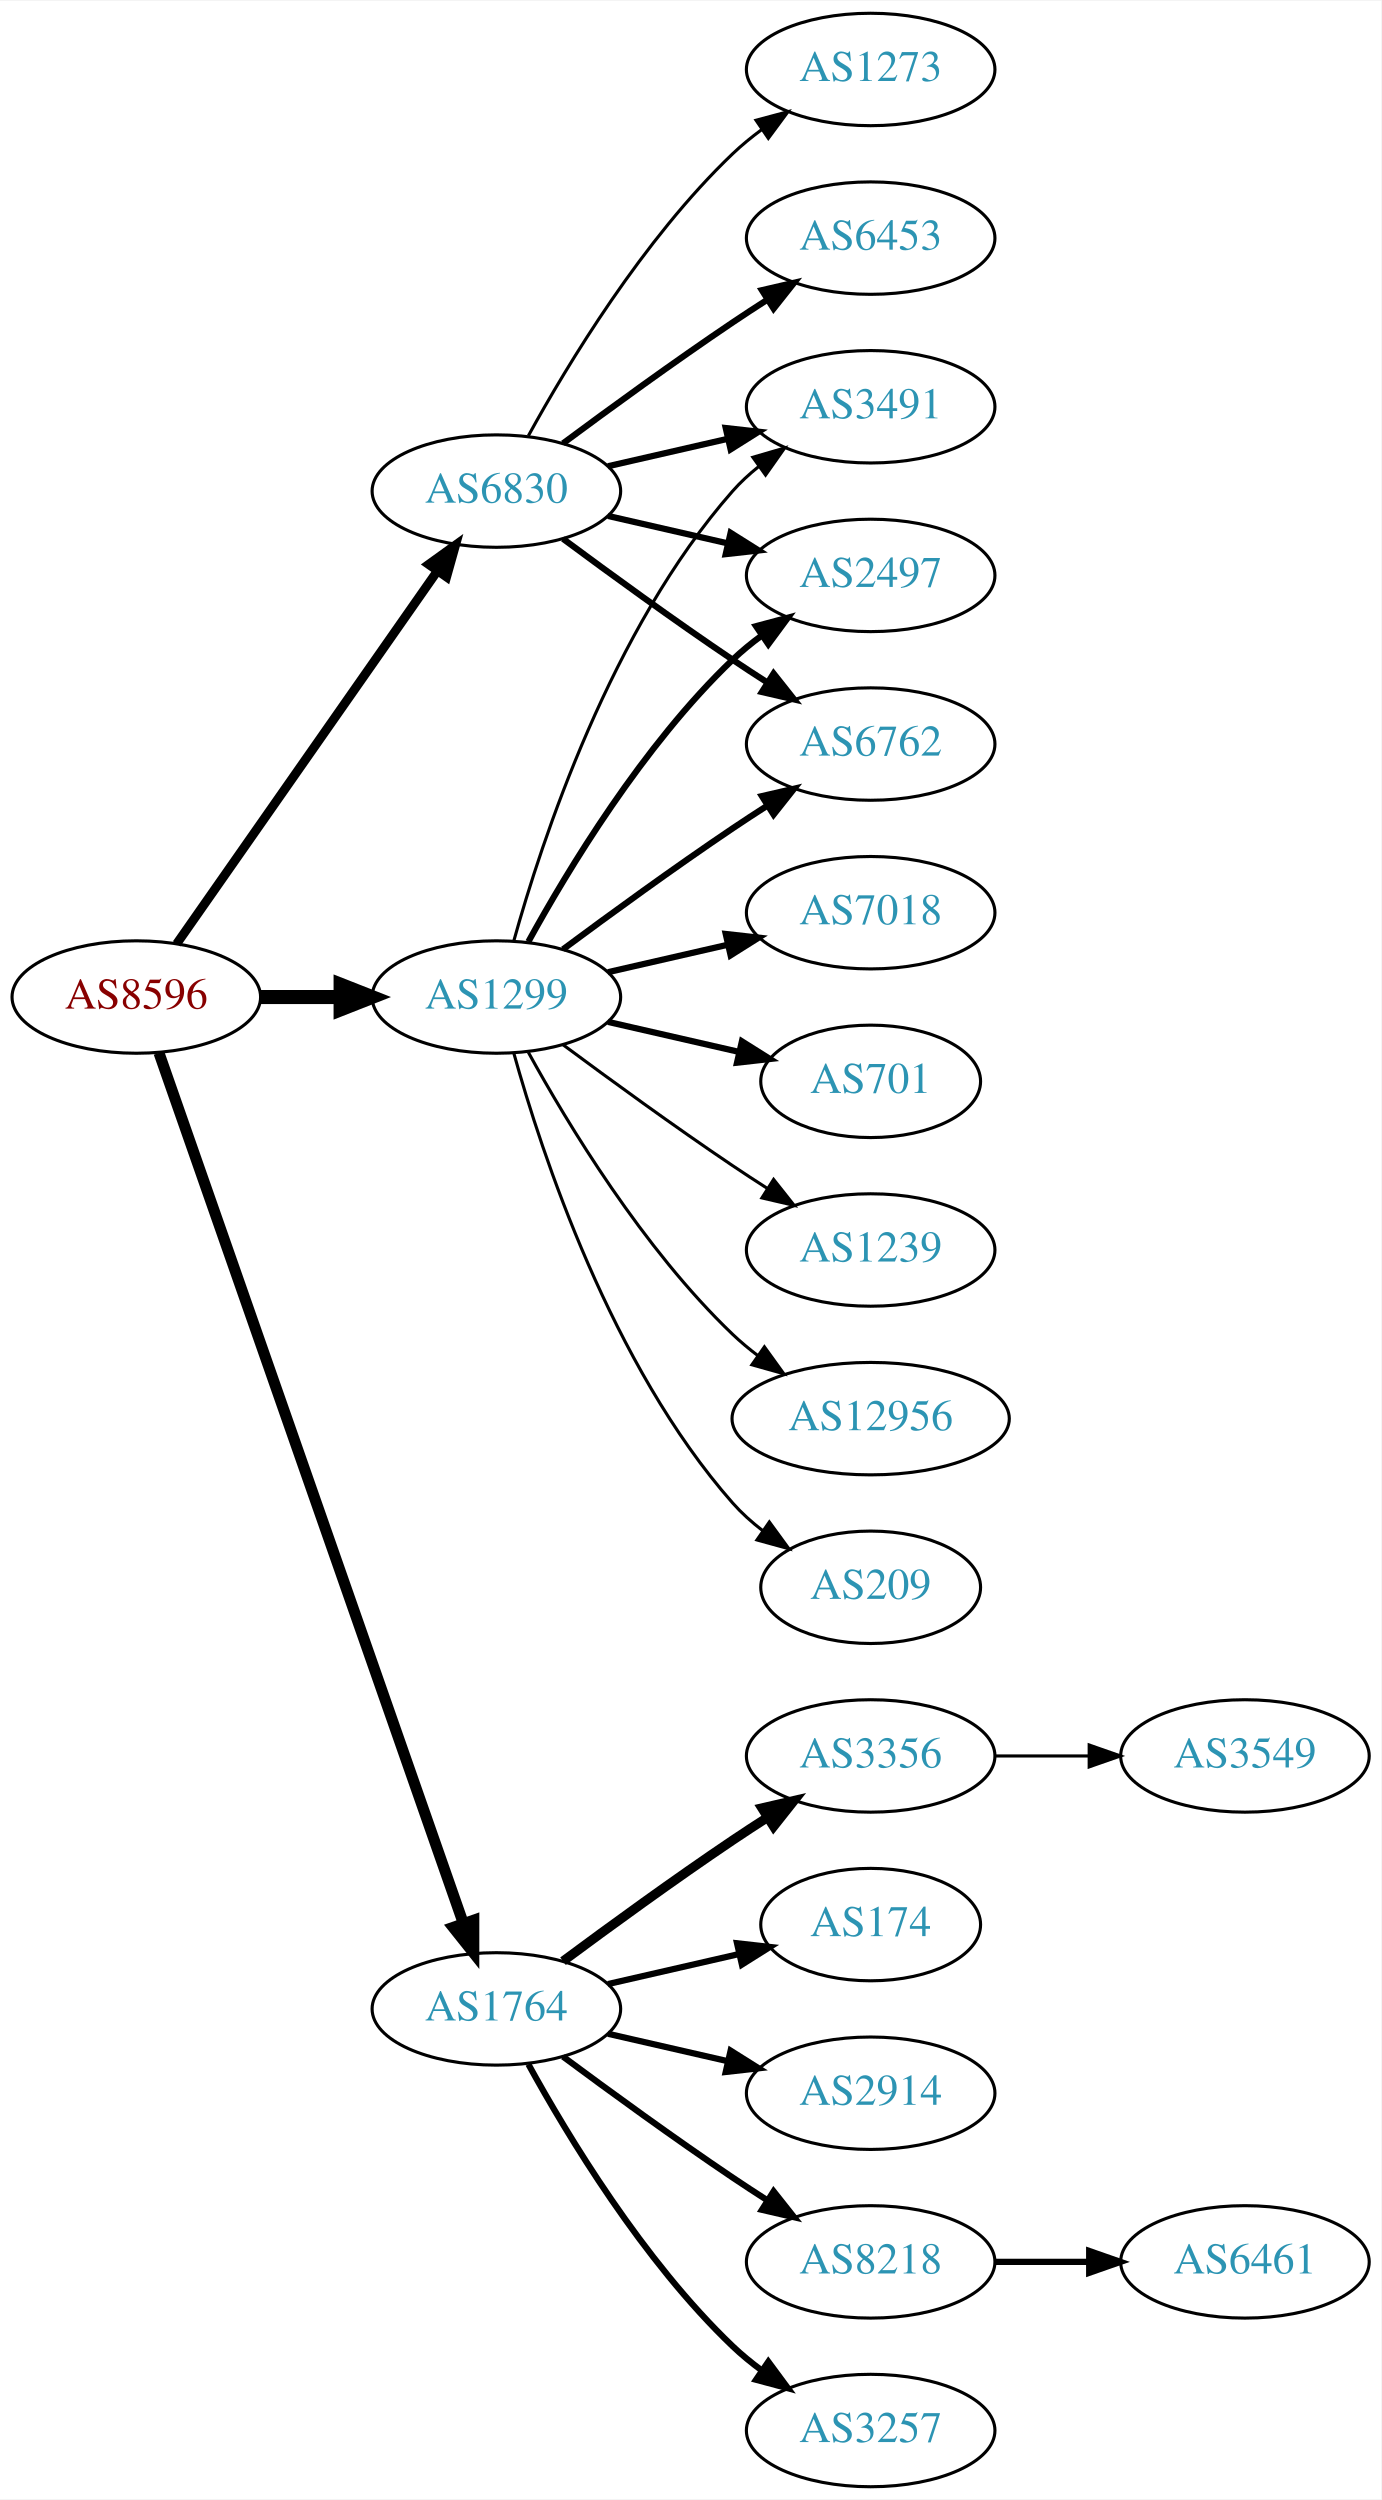
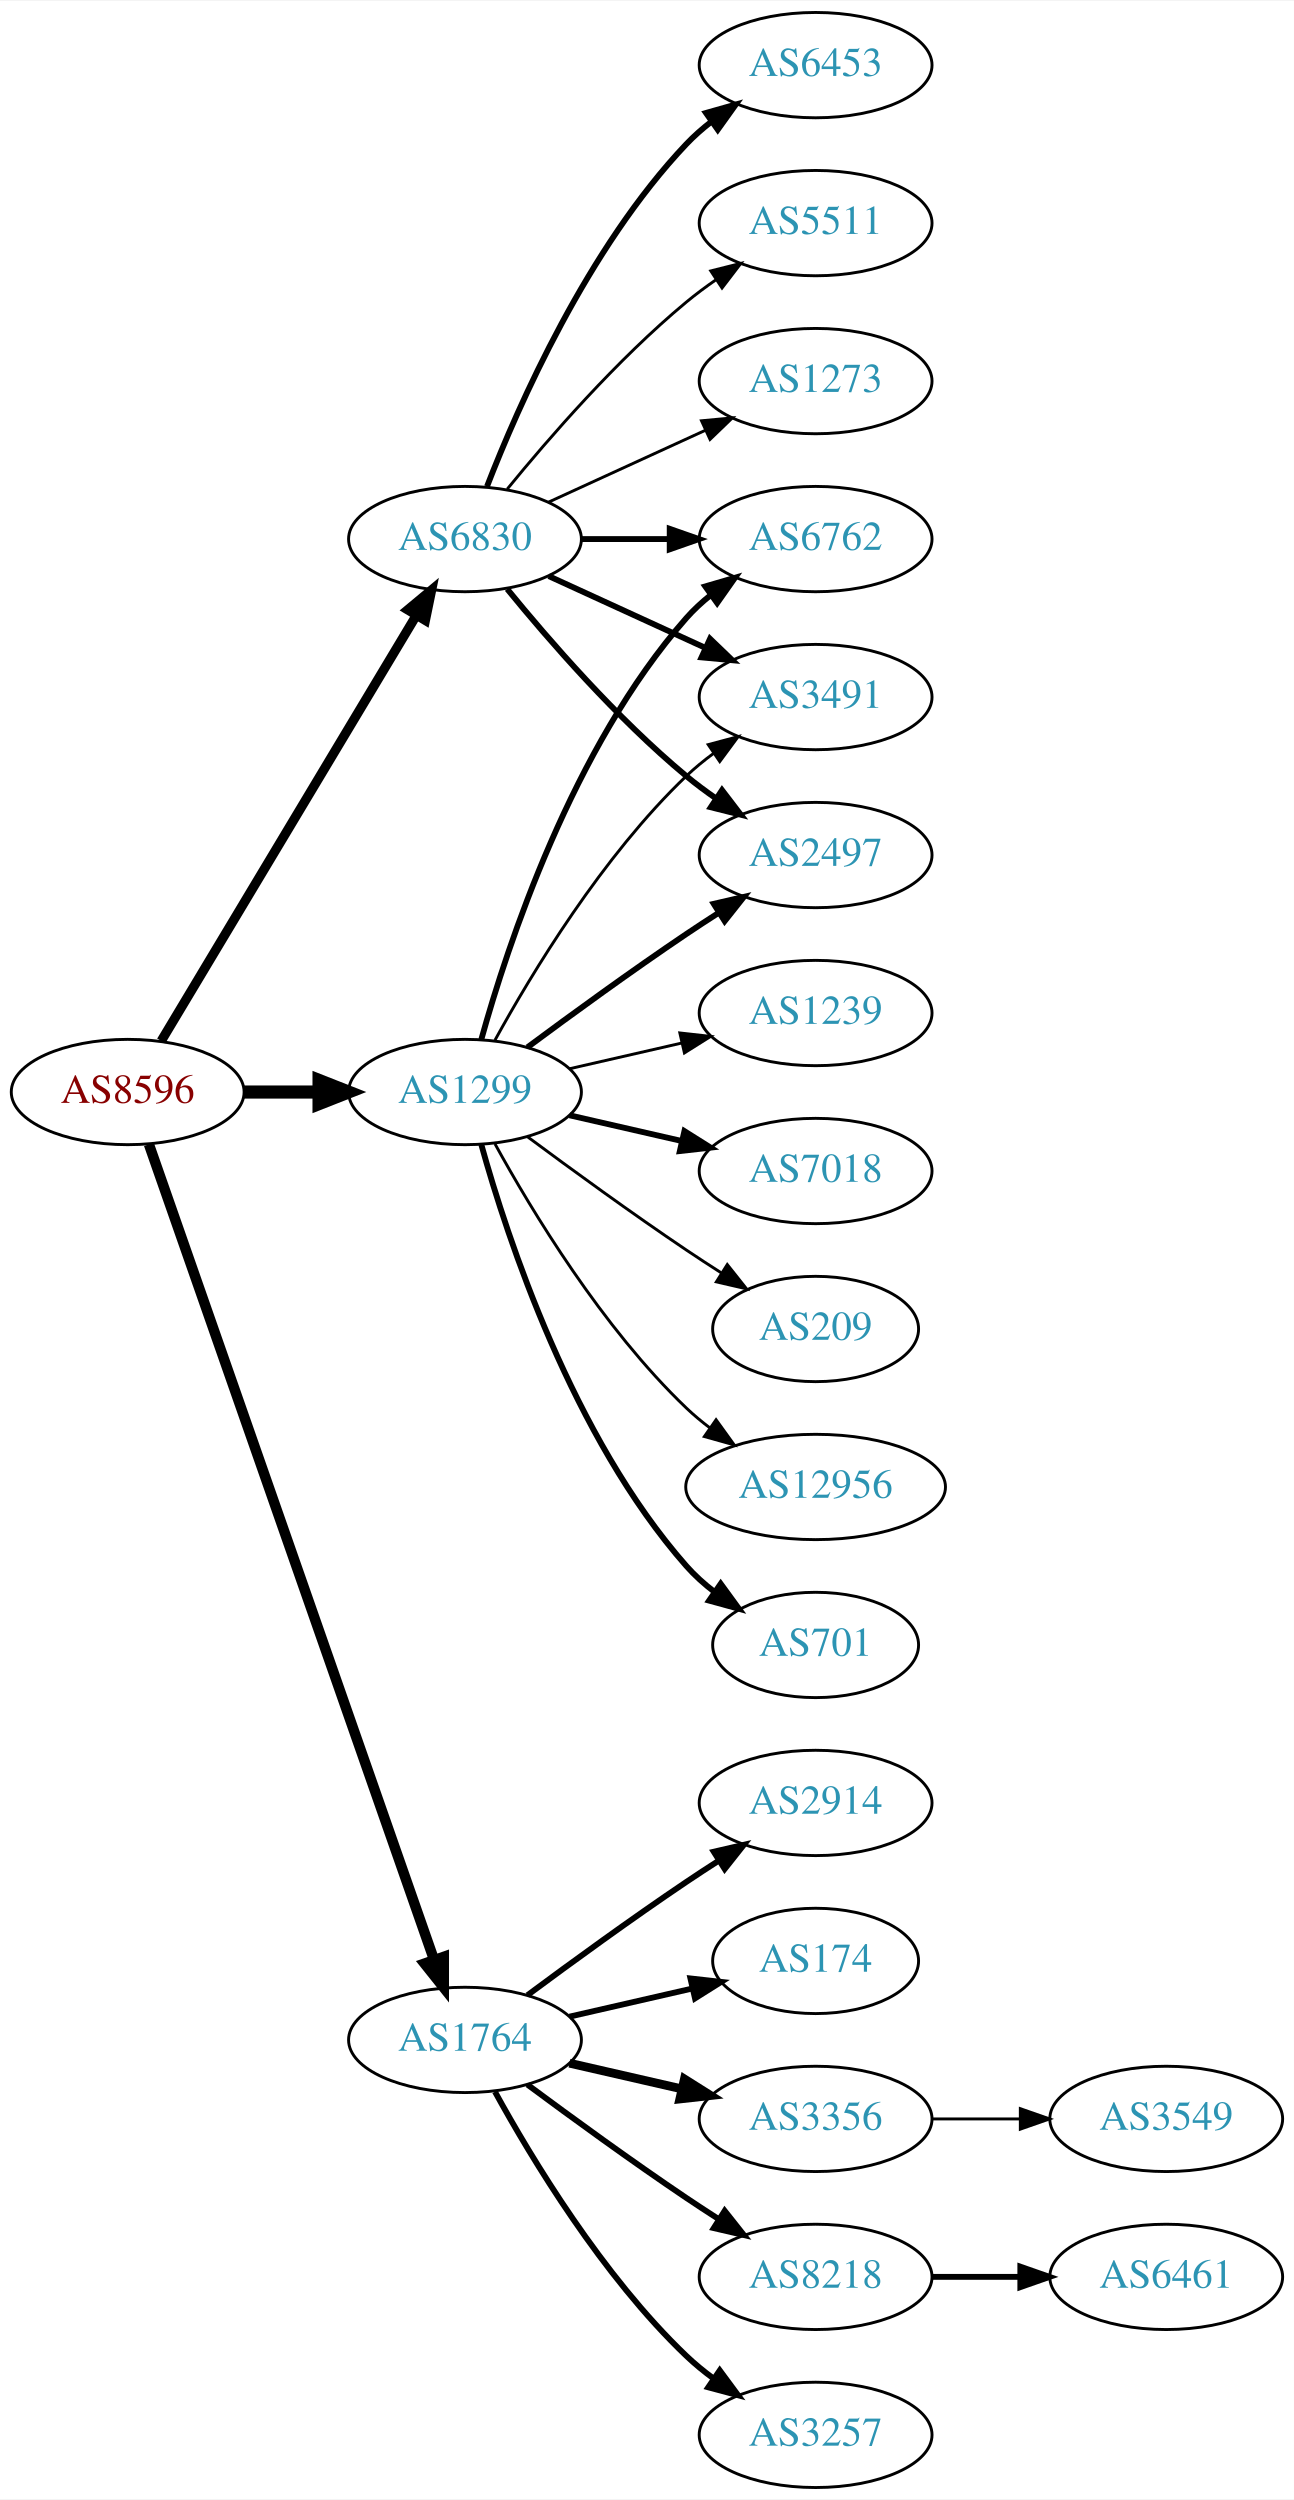
- <svg xmlns="http://www.w3.org/2000/svg" xmlns:xlink="http://www.w3.org/1999/xlink" width="442pt" height="800pt" viewBox="0.00 0.00 442.27 800.00">
-   <g id="graph0" class="graph" transform="scale(1 1) rotate(0) translate(4 796)">
-     <polygon fill="white" stroke="none" points="-4,4 -4,-796 438.271,-796 438.271,4 -4,4" />
+ <svg xmlns="http://www.w3.org/2000/svg" xmlns:xlink="http://www.w3.org/1999/xlink" width="442pt" height="854pt" viewBox="0.00 0.00 442.27 854.00">
+   <g id="graph0" class="graph" transform="scale(1 1) rotate(0) translate(4 850)">
+     <polygon fill="white" stroke="none" points="-4,4 -4,-850 438.271,-850 438.271,4 -4,4" />
    <g id="node1" class="node">
      <g id="a_node1">
        <a xlink:href="/asn/8596" xlink:title="AS8596 ~ hotze.com GmbH [AT]">
          <ellipse fill="#ffffff" stroke="black" cx="39.647" cy="-477" rx="39.794" ry="18" />
          <text text-anchor="middle" x="39.647" y="-473.3" font-family="Times,serif" font-size="14.00" fill="#880000">AS8596</text>
        </a>
      </g>
    </g>
    <g id="node2" class="node">
      <g id="a_node2">
        <a xlink:href="/asn/1299" xlink:title="AS1299 ~ Telia Carrier [EU]">
          <ellipse fill="#ffffff" stroke="black" cx="154.939" cy="-477" rx="39.794" ry="18" />
          <text text-anchor="middle" x="154.939" y="-473.3" font-family="Times,serif" font-size="14.00" fill="#2c94b3">AS1299</text>
        </a>
      </g>
    </g>
    <g id="edge1" class="edge">
      <path fill="none" stroke="black" stroke-width="4.5" d="M79.319,-477C87.522,-477 96.286,-477 104.818,-477" />
      <polygon fill="black" stroke="black" stroke-width="4.5" points="105.057,-480.938 115.057,-477 105.057,-473.063 105.057,-480.938" />
    </g>
    <g id="node3" class="node">
      <g id="a_node3">
        <a xlink:href="/asn/1764" xlink:title="AS1764 ~ NEXTLAYER-AS [AT]">
          <ellipse fill="#ffffff" stroke="black" cx="154.939" cy="-153" rx="39.794" ry="18" />
          <text text-anchor="middle" x="154.939" y="-149.3" font-family="Times,serif" font-size="14.00" fill="#2c94b3">AS1764</text>
        </a>
      </g>
    </g>
    <g id="edge2" class="edge">
      <path fill="none" stroke="black" stroke-width="3.536" d="M46.899,-459.119C65.701,-405.349 121.815,-244.871 144.383,-180.33" />
      <polygon fill="black" stroke="black" stroke-width="3.536" points="147.709,-181.421 147.706,-170.826 141.102,-179.11 147.709,-181.421" />
    </g>
    <g id="node4" class="node">
      <g id="a_node4">
        <a xlink:href="/asn/6830" xlink:title="AS6830 ~ LGI-UPC [AT]">
-           <ellipse fill="#ffffff" stroke="black" cx="154.939" cy="-639" rx="39.794" ry="18" />
-           <text text-anchor="middle" x="154.939" y="-635.3" font-family="Times,serif" font-size="14.00" fill="#2c94b3">AS6830</text>
+           <ellipse fill="#ffffff" stroke="black" cx="154.939" cy="-666" rx="39.794" ry="18" />
+           <text text-anchor="middle" x="154.939" y="-662.3" font-family="Times,serif" font-size="14.00" fill="#2c94b3">AS6830</text>
        </a>
      </g>
    </g>
    <g id="edge3" class="edge">
-       <path fill="none" stroke="black" stroke-width="2.893" d="M52.557,-494.031C72.478,-522.517 112.668,-579.985 136.018,-613.374" />
-       <polygon fill="black" stroke="black" stroke-width="2.893" points="133.249,-615.521 141.848,-621.71 138.985,-611.509 133.249,-615.521" />
+       <path fill="none" stroke="black" stroke-width="3.214" d="M51.102,-494.442C71.083,-527.775 114.788,-600.686 138.274,-639.866" />
+       <polygon fill="black" stroke="black" stroke-width="3.214" points="135.366,-641.823 143.509,-648.6 141.37,-638.224 135.366,-641.823" />
    </g>
    <g id="node5" class="node">
      <g id="a_node5">
-         <a xlink:href="/asn/7018" xlink:title="AS7018 ~ AT&amp;T Services, Inc. [US]">
-           <ellipse fill="#ffffff" stroke="black" cx="274.782" cy="-504" rx="39.794" ry="18" />
-           <text text-anchor="middle" x="274.782" y="-500.3" font-family="Times,serif" font-size="14.00" fill="#2c94b3">AS7018</text>
+         <a xlink:href="/asn/6762" xlink:title="AS6762 ~ TELECOM ITALIA SPARKLE S.p.A. [IT]">
+           <ellipse fill="#ffffff" stroke="black" cx="274.782" cy="-666" rx="39.794" ry="18" />
+           <text text-anchor="middle" x="274.782" y="-662.3" font-family="Times,serif" font-size="14.00" fill="#2c94b3">AS6762</text>
        </a>
      </g>
    </g>
    <g id="edge4" class="edge">
-       <path fill="none" stroke="black" stroke-width="2" d="M190.659,-484.955C202.659,-487.704 216.28,-490.825 228.972,-493.733" />
-       <polygon fill="black" stroke="black" stroke-width="2" points="228.375,-497.187 238.904,-496.009 229.938,-490.364 228.375,-497.187" />
+       <path fill="none" stroke="black" stroke-width="2" d="M160.512,-494.946C169.418,-526.995 191.702,-594.842 230.586,-639 233.07,-641.821 235.92,-644.449 238.945,-646.871" />
+       <polygon fill="black" stroke="black" stroke-width="2" points="237.063,-649.828 247.234,-652.791 241.131,-644.131 237.063,-649.828" />
    </g>
    <g id="node6" class="node">
      <g id="a_node6">
-         <a xlink:href="/asn/3491" xlink:title="AS3491 ~ PCCW Global, Inc. [US]">
-           <ellipse fill="#ffffff" stroke="black" cx="274.782" cy="-666" rx="39.794" ry="18" />
-           <text text-anchor="middle" x="274.782" y="-662.3" font-family="Times,serif" font-size="14.00" fill="#2c94b3">AS3491</text>
+         <a xlink:href="/asn/12956" xlink:title="AS12956 ~ TELXIUS [ES]">
+           <ellipse fill="#ffffff" stroke="black" cx="274.782" cy="-342" rx="44.393" ry="18" />
+           <text text-anchor="middle" x="274.782" y="-338.3" font-family="Times,serif" font-size="14.00" fill="#2c94b3">AS12956</text>
        </a>
      </g>
    </g>
    <g id="edge5" class="edge">
-       <path fill="none" stroke="black" d="M160.512,-494.946C169.418,-526.995 191.702,-594.842 230.586,-639 233.07,-641.821 235.92,-644.449 238.945,-646.871" />
-       <polygon fill="black" stroke="black" points="237.063,-649.828 247.234,-652.791 241.131,-644.131 237.063,-649.828" />
+       <path fill="none" stroke="black" d="M165.181,-459.287C177.726,-436.439 201.903,-396.389 230.586,-369 233.092,-366.607 235.844,-364.313 238.706,-362.145" />
+       <polygon fill="black" stroke="black" points="240.758,-364.982 246.956,-356.39 236.752,-359.241 240.758,-364.982" />
    </g>
    <g id="node7" class="node">
      <g id="a_node7">
        <a xlink:href="/asn/701" xlink:title="AS701 ~ UUNET [US]">
-           <ellipse fill="#ffffff" stroke="black" cx="274.782" cy="-450" rx="35.194" ry="18" />
-           <text text-anchor="middle" x="274.782" y="-446.3" font-family="Times,serif" font-size="14.00" fill="#2c94b3">AS701</text>
+           <ellipse fill="#ffffff" stroke="black" cx="274.782" cy="-288" rx="35.194" ry="18" />
+           <text text-anchor="middle" x="274.782" y="-284.3" font-family="Times,serif" font-size="14.00" fill="#2c94b3">AS701</text>
        </a>
      </g>
    </g>
    <g id="edge6" class="edge">
-       <path fill="none" stroke="black" stroke-width="2" d="M190.659,-469.045C203.751,-466.045 218.773,-462.604 232.414,-459.478" />
-       <polygon fill="black" stroke="black" stroke-width="2" points="233.556,-462.807 242.521,-457.162 231.992,-455.984 233.556,-462.807" />
+       <path fill="none" stroke="black" stroke-width="2" d="M160.512,-459.054C169.418,-427.005 191.702,-359.158 230.586,-315 233.413,-311.789 236.714,-308.828 240.209,-306.136" />
+       <polygon fill="black" stroke="black" stroke-width="2" points="242.343,-308.916 248.585,-300.355 238.367,-303.155 242.343,-308.916" />
    </g>
    <g id="node8" class="node">
      <g id="a_node8">
-         <a xlink:href="/asn/1239" xlink:title="AS1239 ~ Sprint [US]">
-           <ellipse fill="#ffffff" stroke="black" cx="274.782" cy="-396" rx="39.794" ry="18" />
-           <text text-anchor="middle" x="274.782" y="-392.3" font-family="Times,serif" font-size="14.00" fill="#2c94b3">AS1239</text>
+         <a xlink:href="/asn/3491" xlink:title="AS3491 ~ PCCW Global, Inc. [US]">
+           <ellipse fill="#ffffff" stroke="black" cx="274.782" cy="-612" rx="39.794" ry="18" />
+           <text text-anchor="middle" x="274.782" y="-608.3" font-family="Times,serif" font-size="14.00" fill="#2c94b3">AS3491</text>
        </a>
      </g>
    </g>
    <g id="edge7" class="edge">
-       <path fill="none" stroke="black" d="M176.27,-461.723C191.132,-450.696 211.877,-435.593 230.586,-423 234.135,-420.611 237.885,-418.161 241.634,-415.758" />
-       <polygon fill="black" stroke="black" points="243.702,-418.591 250.282,-410.288 239.96,-412.675 243.702,-418.591" />
+       <path fill="none" stroke="black" d="M165.181,-494.713C177.726,-517.561 201.903,-557.611 230.586,-585 233.454,-587.739 236.643,-590.347 239.952,-592.785" />
+       <polygon fill="black" stroke="black" points="238.076,-595.742 248.311,-598.477 242.015,-589.956 238.076,-595.742" />
    </g>
    <g id="node9" class="node">
      <g id="a_node9">
-         <a xlink:href="/asn/2497" xlink:title="AS2497 ~ Internet Initiative Japan Inc. [JP]">
-           <ellipse fill="#ffffff" stroke="black" cx="274.782" cy="-612" rx="39.794" ry="18" />
-           <text text-anchor="middle" x="274.782" y="-608.3" font-family="Times,serif" font-size="14.00" fill="#2c94b3">AS2497</text>
+         <a xlink:href="/asn/1239" xlink:title="AS1239 ~ Sprint [US]">
+           <ellipse fill="#ffffff" stroke="black" cx="274.782" cy="-504" rx="39.794" ry="18" />
+           <text text-anchor="middle" x="274.782" y="-500.3" font-family="Times,serif" font-size="14.00" fill="#2c94b3">AS1239</text>
        </a>
      </g>
    </g>
    <g id="edge8" class="edge">
-       <path fill="none" stroke="black" stroke-width="2" d="M165.181,-494.713C177.726,-517.561 201.903,-557.611 230.586,-585 233.454,-587.739 236.643,-590.347 239.952,-592.785" />
-       <polygon fill="black" stroke="black" stroke-width="2" points="238.076,-595.742 248.311,-598.477 242.015,-589.956 238.076,-595.742" />
+       <path fill="none" stroke="black" d="M190.659,-484.955C202.659,-487.704 216.28,-490.825 228.972,-493.733" />
+       <polygon fill="black" stroke="black" points="228.375,-497.187 238.904,-496.009 229.938,-490.364 228.375,-497.187" />
    </g>
    <g id="node10" class="node">
      <g id="a_node10">
-         <a xlink:href="/asn/6762" xlink:title="AS6762 ~ TELECOM ITALIA SPARKLE S.p.A. [IT]">
+         <a xlink:href="/asn/7018" xlink:title="AS7018 ~ AT&amp;T Services, Inc. [US]">
+           <ellipse fill="#ffffff" stroke="black" cx="274.782" cy="-450" rx="39.794" ry="18" />
+           <text text-anchor="middle" x="274.782" y="-446.3" font-family="Times,serif" font-size="14.00" fill="#2c94b3">AS7018</text>
+         </a>
+       </g>
+     </g>
+     <g id="edge9" class="edge">
+       <path fill="none" stroke="black" stroke-width="2" d="M190.659,-469.045C202.659,-466.296 216.28,-463.175 228.972,-460.267" />
+       <polygon fill="black" stroke="black" stroke-width="2" points="229.938,-463.636 238.904,-457.991 228.375,-456.813 229.938,-463.636" />
+     </g>
+     <g id="node11" class="node">
+       <g id="a_node11">
+         <a xlink:href="/asn/2497" xlink:title="AS2497 ~ Internet Initiative Japan Inc. [JP]">
          <ellipse fill="#ffffff" stroke="black" cx="274.782" cy="-558" rx="39.794" ry="18" />
-           <text text-anchor="middle" x="274.782" y="-554.3" font-family="Times,serif" font-size="14.00" fill="#2c94b3">AS6762</text>
-         </a>
-       </g>
-     </g>
-     <g id="edge9" class="edge">
+           <text text-anchor="middle" x="274.782" y="-554.3" font-family="Times,serif" font-size="14.00" fill="#2c94b3">AS2497</text>
+         </a>
+       </g>
+     </g>
+     <g id="edge10" class="edge">
      <path fill="none" stroke="black" stroke-width="2" d="M176.27,-492.277C191.132,-503.304 211.877,-518.407 230.586,-531 234.135,-533.389 237.885,-535.839 241.634,-538.242" />
      <polygon fill="black" stroke="black" stroke-width="2" points="239.96,-541.325 250.282,-543.712 243.702,-535.409 239.96,-541.325" />
-     </g>
-     <g id="node11" class="node">
-       <g id="a_node11">
-         <a xlink:href="/asn/12956" xlink:title="AS12956 ~ TELXIUS [ES]">
-           <ellipse fill="#ffffff" stroke="black" cx="274.782" cy="-342" rx="44.393" ry="18" />
-           <text text-anchor="middle" x="274.782" y="-338.3" font-family="Times,serif" font-size="14.00" fill="#2c94b3">AS12956</text>
-         </a>
-       </g>
-     </g>
-     <g id="edge10" class="edge">
-       <path fill="none" stroke="black" d="M165.181,-459.287C177.726,-436.439 201.903,-396.389 230.586,-369 233.092,-366.607 235.844,-364.313 238.706,-362.145" />
-       <polygon fill="black" stroke="black" points="240.758,-364.982 246.956,-356.39 236.752,-359.241 240.758,-364.982" />
    </g>
    <g id="node12" class="node">
      <g id="a_node12">
        <a xlink:href="/asn/209" xlink:title="AS209 ~ CenturyLink Communications, LLC [US]">
-           <ellipse fill="#ffffff" stroke="black" cx="274.782" cy="-288" rx="35.194" ry="18" />
-           <text text-anchor="middle" x="274.782" y="-284.3" font-family="Times,serif" font-size="14.00" fill="#2c94b3">AS209</text>
+           <ellipse fill="#ffffff" stroke="black" cx="274.782" cy="-396" rx="35.194" ry="18" />
+           <text text-anchor="middle" x="274.782" y="-392.3" font-family="Times,serif" font-size="14.00" fill="#2c94b3">AS209</text>
        </a>
      </g>
    </g>
    <g id="edge11" class="edge">
-       <path fill="none" stroke="black" d="M160.512,-459.054C169.418,-427.005 191.702,-359.158 230.586,-315 233.413,-311.789 236.714,-308.828 240.209,-306.136" />
-       <polygon fill="black" stroke="black" points="242.343,-308.916 248.585,-300.355 238.367,-303.155 242.343,-308.916" />
+       <path fill="none" stroke="black" d="M176.27,-461.723C191.132,-450.696 211.877,-435.593 230.586,-423 234.403,-420.431 238.453,-417.79 242.484,-415.214" />
+       <polygon fill="black" stroke="black" points="244.588,-418.025 251.178,-409.729 240.853,-412.105 244.588,-418.025" />
    </g>
    <g id="node13" class="node">
      <g id="a_node13">
-         <a xlink:href="/asn/3356" xlink:title="AS3356 ~ Level 3 Parent, LLC [US]">
-           <ellipse fill="#ffffff" stroke="black" cx="274.782" cy="-234" rx="39.794" ry="18" />
-           <text text-anchor="middle" x="274.782" y="-230.3" font-family="Times,serif" font-size="14.00" fill="#2c94b3">AS3356</text>
+         <a xlink:href="/asn/8218" xlink:title="AS8218 ~ legacy Neotelecoms [FR]">
+           <ellipse fill="#ffffff" stroke="black" cx="274.782" cy="-72" rx="39.794" ry="18" />
+           <text text-anchor="middle" x="274.782" y="-68.3" font-family="Times,serif" font-size="14.00" fill="#2c94b3">AS8218</text>
        </a>
      </g>
    </g>
    <g id="edge12" class="edge">
-       <path fill="none" stroke="black" stroke-width="3" d="M176.27,-168.277C191.132,-179.304 211.877,-194.407 230.586,-207 234.135,-209.389 237.885,-211.839 241.634,-214.242" />
-       <polygon fill="black" stroke="black" stroke-width="3" points="239.96,-217.325 250.282,-219.712 243.702,-211.409 239.96,-217.325" />
+       <path fill="none" stroke="black" stroke-width="2" d="M176.27,-137.723C191.132,-126.696 211.877,-111.593 230.586,-99 234.135,-96.611 237.885,-94.161 241.634,-91.758" />
+       <polygon fill="black" stroke="black" stroke-width="2" points="243.702,-94.591 250.282,-86.288 239.96,-88.675 243.702,-94.591" />
    </g>
    <g id="node14" class="node">
      <g id="a_node14">
+         <a xlink:href="/asn/3257" xlink:title="AS3257 ~ GTT [DE]">
+           <ellipse fill="#ffffff" stroke="black" cx="274.782" cy="-18" rx="39.794" ry="18" />
+           <text text-anchor="middle" x="274.782" y="-14.3" font-family="Times,serif" font-size="14.00" fill="#2c94b3">AS3257</text>
+         </a>
+       </g>
+     </g>
+     <g id="edge13" class="edge">
+       <path fill="none" stroke="black" stroke-width="2" d="M165.181,-135.287C177.726,-112.439 201.903,-72.389 230.586,-45 233.454,-42.261 236.643,-39.653 239.952,-37.215" />
+       <polygon fill="black" stroke="black" stroke-width="2" points="242.015,-40.044 248.311,-31.523 238.076,-34.258 242.015,-40.044" />
+     </g>
+     <g id="node15" class="node">
+       <g id="a_node15">
+         <a xlink:href="/asn/2914" xlink:title="AS2914 ~ NTT America, Inc. [US]">
+           <ellipse fill="#ffffff" stroke="black" cx="274.782" cy="-234" rx="39.794" ry="18" />
+           <text text-anchor="middle" x="274.782" y="-230.3" font-family="Times,serif" font-size="14.00" fill="#2c94b3">AS2914</text>
+         </a>
+       </g>
+     </g>
+     <g id="edge14" class="edge">
+       <path fill="none" stroke="black" stroke-width="2" d="M176.27,-168.277C191.132,-179.304 211.877,-194.407 230.586,-207 234.135,-209.389 237.885,-211.839 241.634,-214.242" />
+       <polygon fill="black" stroke="black" stroke-width="2" points="239.96,-217.325 250.282,-219.712 243.702,-211.409 239.96,-217.325" />
+     </g>
+     <g id="node16" class="node">
+       <g id="a_node16">
        <a xlink:href="/asn/174" xlink:title="AS174 ~ Cogent Communications [US]">
          <ellipse fill="#ffffff" stroke="black" cx="274.782" cy="-180" rx="35.194" ry="18" />
          <text text-anchor="middle" x="274.782" y="-176.3" font-family="Times,serif" font-size="14.00" fill="#2c94b3">AS174</text>
        </a>
      </g>
    </g>
-     <g id="edge13" class="edge">
+     <g id="edge15" class="edge">
      <path fill="none" stroke="black" stroke-width="2" d="M190.659,-160.955C203.751,-163.955 218.773,-167.396 232.414,-170.522" />
      <polygon fill="black" stroke="black" stroke-width="2" points="231.992,-174.016 242.521,-172.838 233.556,-167.193 231.992,-174.016" />
    </g>
-     <g id="node15" class="node">
-       <g id="a_node15">
-         <a xlink:href="/asn/2914" xlink:title="AS2914 ~ NTT America, Inc. [US]">
-           <ellipse fill="#ffffff" stroke="black" cx="274.782" cy="-126" rx="39.794" ry="18" />
-           <text text-anchor="middle" x="274.782" y="-122.3" font-family="Times,serif" font-size="14.00" fill="#2c94b3">AS2914</text>
-         </a>
-       </g>
-     </g>
-     <g id="edge14" class="edge">
-       <path fill="none" stroke="black" stroke-width="2" d="M190.659,-145.045C202.659,-142.296 216.28,-139.175 228.972,-136.267" />
-       <polygon fill="black" stroke="black" stroke-width="2" points="229.938,-139.636 238.904,-133.991 228.375,-132.813 229.938,-139.636" />
-     </g>
-     <g id="node16" class="node">
-       <g id="a_node16">
-         <a xlink:href="/asn/8218" xlink:title="AS8218 ~ legacy Neotelecoms [FR]">
-           <ellipse fill="#ffffff" stroke="black" cx="274.782" cy="-72" rx="39.794" ry="18" />
-           <text text-anchor="middle" x="274.782" y="-68.3" font-family="Times,serif" font-size="14.00" fill="#2c94b3">AS8218</text>
-         </a>
-       </g>
-     </g>
-     <g id="edge15" class="edge">
-       <path fill="none" stroke="black" stroke-width="2" d="M176.27,-137.723C191.132,-126.696 211.877,-111.593 230.586,-99 234.135,-96.611 237.885,-94.161 241.634,-91.758" />
-       <polygon fill="black" stroke="black" stroke-width="2" points="243.702,-94.591 250.282,-86.288 239.96,-88.675 243.702,-94.591" />
-     </g>
    <g id="node17" class="node">
      <g id="a_node17">
-         <a xlink:href="/asn/3257" xlink:title="AS3257 ~ GTT [DE]">
-           <ellipse fill="#ffffff" stroke="black" cx="274.782" cy="-18" rx="39.794" ry="18" />
-           <text text-anchor="middle" x="274.782" y="-14.3" font-family="Times,serif" font-size="14.00" fill="#2c94b3">AS3257</text>
+         <a xlink:href="/asn/3356" xlink:title="AS3356 ~ Level 3 Parent, LLC [US]">
+           <ellipse fill="#ffffff" stroke="black" cx="274.782" cy="-126" rx="39.794" ry="18" />
+           <text text-anchor="middle" x="274.782" y="-122.3" font-family="Times,serif" font-size="14.00" fill="#2c94b3">AS3356</text>
        </a>
      </g>
    </g>
    <g id="edge16" class="edge">
-       <path fill="none" stroke="black" stroke-width="2" d="M165.181,-135.287C177.726,-112.439 201.903,-72.389 230.586,-45 233.454,-42.261 236.643,-39.653 239.952,-37.215" />
-       <polygon fill="black" stroke="black" stroke-width="2" points="242.015,-40.044 248.311,-31.523 238.076,-34.258 242.015,-40.044" />
+       <path fill="none" stroke="black" stroke-width="3" d="M190.659,-145.045C202.659,-142.296 216.28,-139.175 228.972,-136.267" />
+       <polygon fill="black" stroke="black" stroke-width="3" points="229.938,-139.636 238.904,-133.991 228.375,-132.813 229.938,-139.636" />
+     </g>
+     <g id="edge20" class="edge">
+       <path fill="none" stroke="black" stroke-width="2" d="M194.852,-666C204.405,-666 214.755,-666 224.718,-666" />
+       <polygon fill="black" stroke="black" stroke-width="2" points="224.91,-669.5 234.91,-666 224.91,-662.5 224.91,-669.5" />
    </g>
    <g id="edge19" class="edge">
-       <path fill="none" stroke="black" stroke-width="2" d="M190.659,-646.955C202.659,-649.704 216.28,-652.825 228.972,-655.733" />
-       <polygon fill="black" stroke="black" stroke-width="2" points="228.375,-659.187 238.904,-658.009 229.938,-652.364 228.375,-659.187" />
-     </g>
-     <g id="edge22" class="edge">
-       <path fill="none" stroke="black" stroke-width="2" d="M190.659,-631.045C202.659,-628.296 216.28,-625.175 228.972,-622.267" />
-       <polygon fill="black" stroke="black" stroke-width="2" points="229.938,-625.636 238.904,-619.991 228.375,-618.813 229.938,-625.636" />
+       <path fill="none" stroke="black" stroke-width="2" d="M183.568,-653.339C199.525,-646.027 219.796,-636.739 237.079,-628.819" />
+       <polygon fill="black" stroke="black" stroke-width="2" points="238.693,-631.929 246.326,-624.581 235.777,-625.565 238.693,-631.929" />
    </g>
    <g id="edge21" class="edge">
-       <path fill="none" stroke="black" stroke-width="2" d="M176.27,-623.723C191.132,-612.696 211.877,-597.593 230.586,-585 234.135,-582.611 237.885,-580.161 241.634,-577.758" />
-       <polygon fill="black" stroke="black" stroke-width="2" points="243.702,-580.591 250.282,-572.288 239.96,-574.675 243.702,-580.591" />
+       <path fill="none" stroke="black" stroke-width="2" d="M169.358,-648.935C183.473,-631.625 206.888,-604.655 230.586,-585 233.802,-582.332 237.303,-579.73 240.873,-577.259" />
+       <polygon fill="black" stroke="black" stroke-width="2" points="242.797,-580.183 249.23,-571.764 238.951,-574.334 242.797,-580.183" />
    </g>
    <g id="node20" class="node">
      <g id="a_node20">
        <a xlink:href="/asn/6453" xlink:title="AS6453 ~ TATA COMMUNICATIONS (AMERICA) INC [US]">
-           <ellipse fill="#ffffff" stroke="black" cx="274.782" cy="-720" rx="39.794" ry="18" />
-           <text text-anchor="middle" x="274.782" y="-716.3" font-family="Times,serif" font-size="14.00" fill="#2c94b3">AS6453</text>
-         </a>
-       </g>
-     </g>
-     <g id="edge20" class="edge">
-       <path fill="none" stroke="black" stroke-width="2" d="M176.27,-654.277C191.132,-665.304 211.877,-680.407 230.586,-693 234.135,-695.389 237.885,-697.839 241.634,-700.242" />
-       <polygon fill="black" stroke="black" stroke-width="2" points="239.96,-703.325 250.282,-705.712 243.702,-697.409 239.96,-703.325" />
+           <ellipse fill="#ffffff" stroke="black" cx="274.782" cy="-828" rx="39.794" ry="18" />
+           <text text-anchor="middle" x="274.782" y="-824.3" font-family="Times,serif" font-size="14.00" fill="#2c94b3">AS6453</text>
+         </a>
+       </g>
+     </g>
+     <g id="edge22" class="edge">
+       <path fill="none" stroke="black" stroke-width="2" d="M162.463,-683.994C173.213,-711.728 196.87,-765.429 230.586,-801 233.172,-803.728 236.089,-806.294 239.157,-808.677" />
+       <polygon fill="black" stroke="black" stroke-width="2" points="237.312,-811.658 247.506,-814.543 241.336,-805.93 237.312,-811.658" />
    </g>
    <g id="node21" class="node">
      <g id="a_node21">
+         <a xlink:href="/asn/5511" xlink:title="AS5511 ~ Orange S.A. [FR]">
+           <ellipse fill="#ffffff" stroke="black" cx="274.782" cy="-774" rx="39.794" ry="18" />
+           <text text-anchor="middle" x="274.782" y="-770.3" font-family="Times,serif" font-size="14.00" fill="#2c94b3">AS5511</text>
+         </a>
+       </g>
+     </g>
+     <g id="edge23" class="edge">
+       <path fill="none" stroke="black" d="M169.358,-683.065C183.473,-700.375 206.888,-727.345 230.586,-747 233.802,-749.668 237.303,-752.27 240.873,-754.741" />
+       <polygon fill="black" stroke="black" points="238.951,-757.666 249.23,-760.236 242.797,-751.817 238.951,-757.666" />
+     </g>
+     <g id="node22" class="node">
+       <g id="a_node22">
        <a xlink:href="/asn/1273" xlink:title="AS1273 ~ Vodafone Group PLC [EU]">
-           <ellipse fill="#ffffff" stroke="black" cx="274.782" cy="-774" rx="39.794" ry="18" />
-           <text text-anchor="middle" x="274.782" y="-770.3" font-family="Times,serif" font-size="14.00" fill="#2c94b3">AS1273</text>
-         </a>
-       </g>
-     </g>
-     <g id="edge23" class="edge">
-       <path fill="none" stroke="black" d="M165.181,-656.713C177.726,-679.561 201.903,-719.611 230.586,-747 233.454,-749.739 236.643,-752.347 239.952,-754.785" />
-       <polygon fill="black" stroke="black" points="238.076,-757.742 248.311,-760.477 242.015,-751.956 238.076,-757.742" />
+           <ellipse fill="#ffffff" stroke="black" cx="274.782" cy="-720" rx="39.794" ry="18" />
+           <text text-anchor="middle" x="274.782" y="-716.3" font-family="Times,serif" font-size="14.00" fill="#2c94b3">AS1273</text>
+         </a>
+       </g>
+     </g>
+     <g id="edge24" class="edge">
+       <path fill="none" stroke="black" d="M183.568,-678.661C199.525,-685.973 219.796,-695.261 237.079,-703.181" />
+       <polygon fill="black" stroke="black" points="235.777,-706.435 246.326,-707.419 238.693,-700.071 235.777,-706.435" />
    </g>
    <g id="node18" class="node">
      <g id="a_node18">
-         <a xlink:href="/asn/3549" xlink:title="AS3549 ~ Level 3 Parent, LLC [US]">
-           <ellipse fill="#ffffff" stroke="black" cx="394.625" cy="-234" rx="39.794" ry="18" />
-           <text text-anchor="middle" x="394.625" y="-230.3" font-family="Times,serif" font-size="14.00" fill="#2c94b3">AS3549</text>
-         </a>
-       </g>
-     </g>
-     <g id="edge17" class="edge">
-       <path fill="none" stroke="black" d="M314.695,-234C324.248,-234 334.598,-234 344.56,-234" />
-       <polygon fill="black" stroke="black" points="344.753,-237.5 354.753,-234 344.753,-230.5 344.753,-237.5" />
-     </g>
-     <g id="node19" class="node">
-       <g id="a_node19">
        <a xlink:href="/asn/6461" xlink:title="AS6461 ~ Zayo Bandwidth [US]">
          <ellipse fill="#ffffff" stroke="black" cx="394.625" cy="-72" rx="39.794" ry="18" />
          <text text-anchor="middle" x="394.625" y="-68.3" font-family="Times,serif" font-size="14.00" fill="#2c94b3">AS6461</text>
        </a>
      </g>
    </g>
-     <g id="edge18" class="edge">
+     <g id="edge17" class="edge">
      <path fill="none" stroke="black" stroke-width="2" d="M314.695,-72C324.248,-72 334.598,-72 344.56,-72" />
      <polygon fill="black" stroke="black" stroke-width="2" points="344.753,-75.5 354.753,-72 344.753,-68.5 344.753,-75.5" />
    </g>
+     <g id="node19" class="node">
+       <g id="a_node19">
+         <a xlink:href="/asn/3549" xlink:title="AS3549 ~ Level 3 Parent, LLC [US]">
+           <ellipse fill="#ffffff" stroke="black" cx="394.625" cy="-126" rx="39.794" ry="18" />
+           <text text-anchor="middle" x="394.625" y="-122.3" font-family="Times,serif" font-size="14.00" fill="#2c94b3">AS3549</text>
+         </a>
+       </g>
+     </g>
+     <g id="edge18" class="edge">
+       <path fill="none" stroke="black" d="M314.695,-126C324.248,-126 334.598,-126 344.56,-126" />
+       <polygon fill="black" stroke="black" points="344.753,-129.5 354.753,-126 344.753,-122.5 344.753,-129.5" />
+     </g>
  </g>
</svg>
